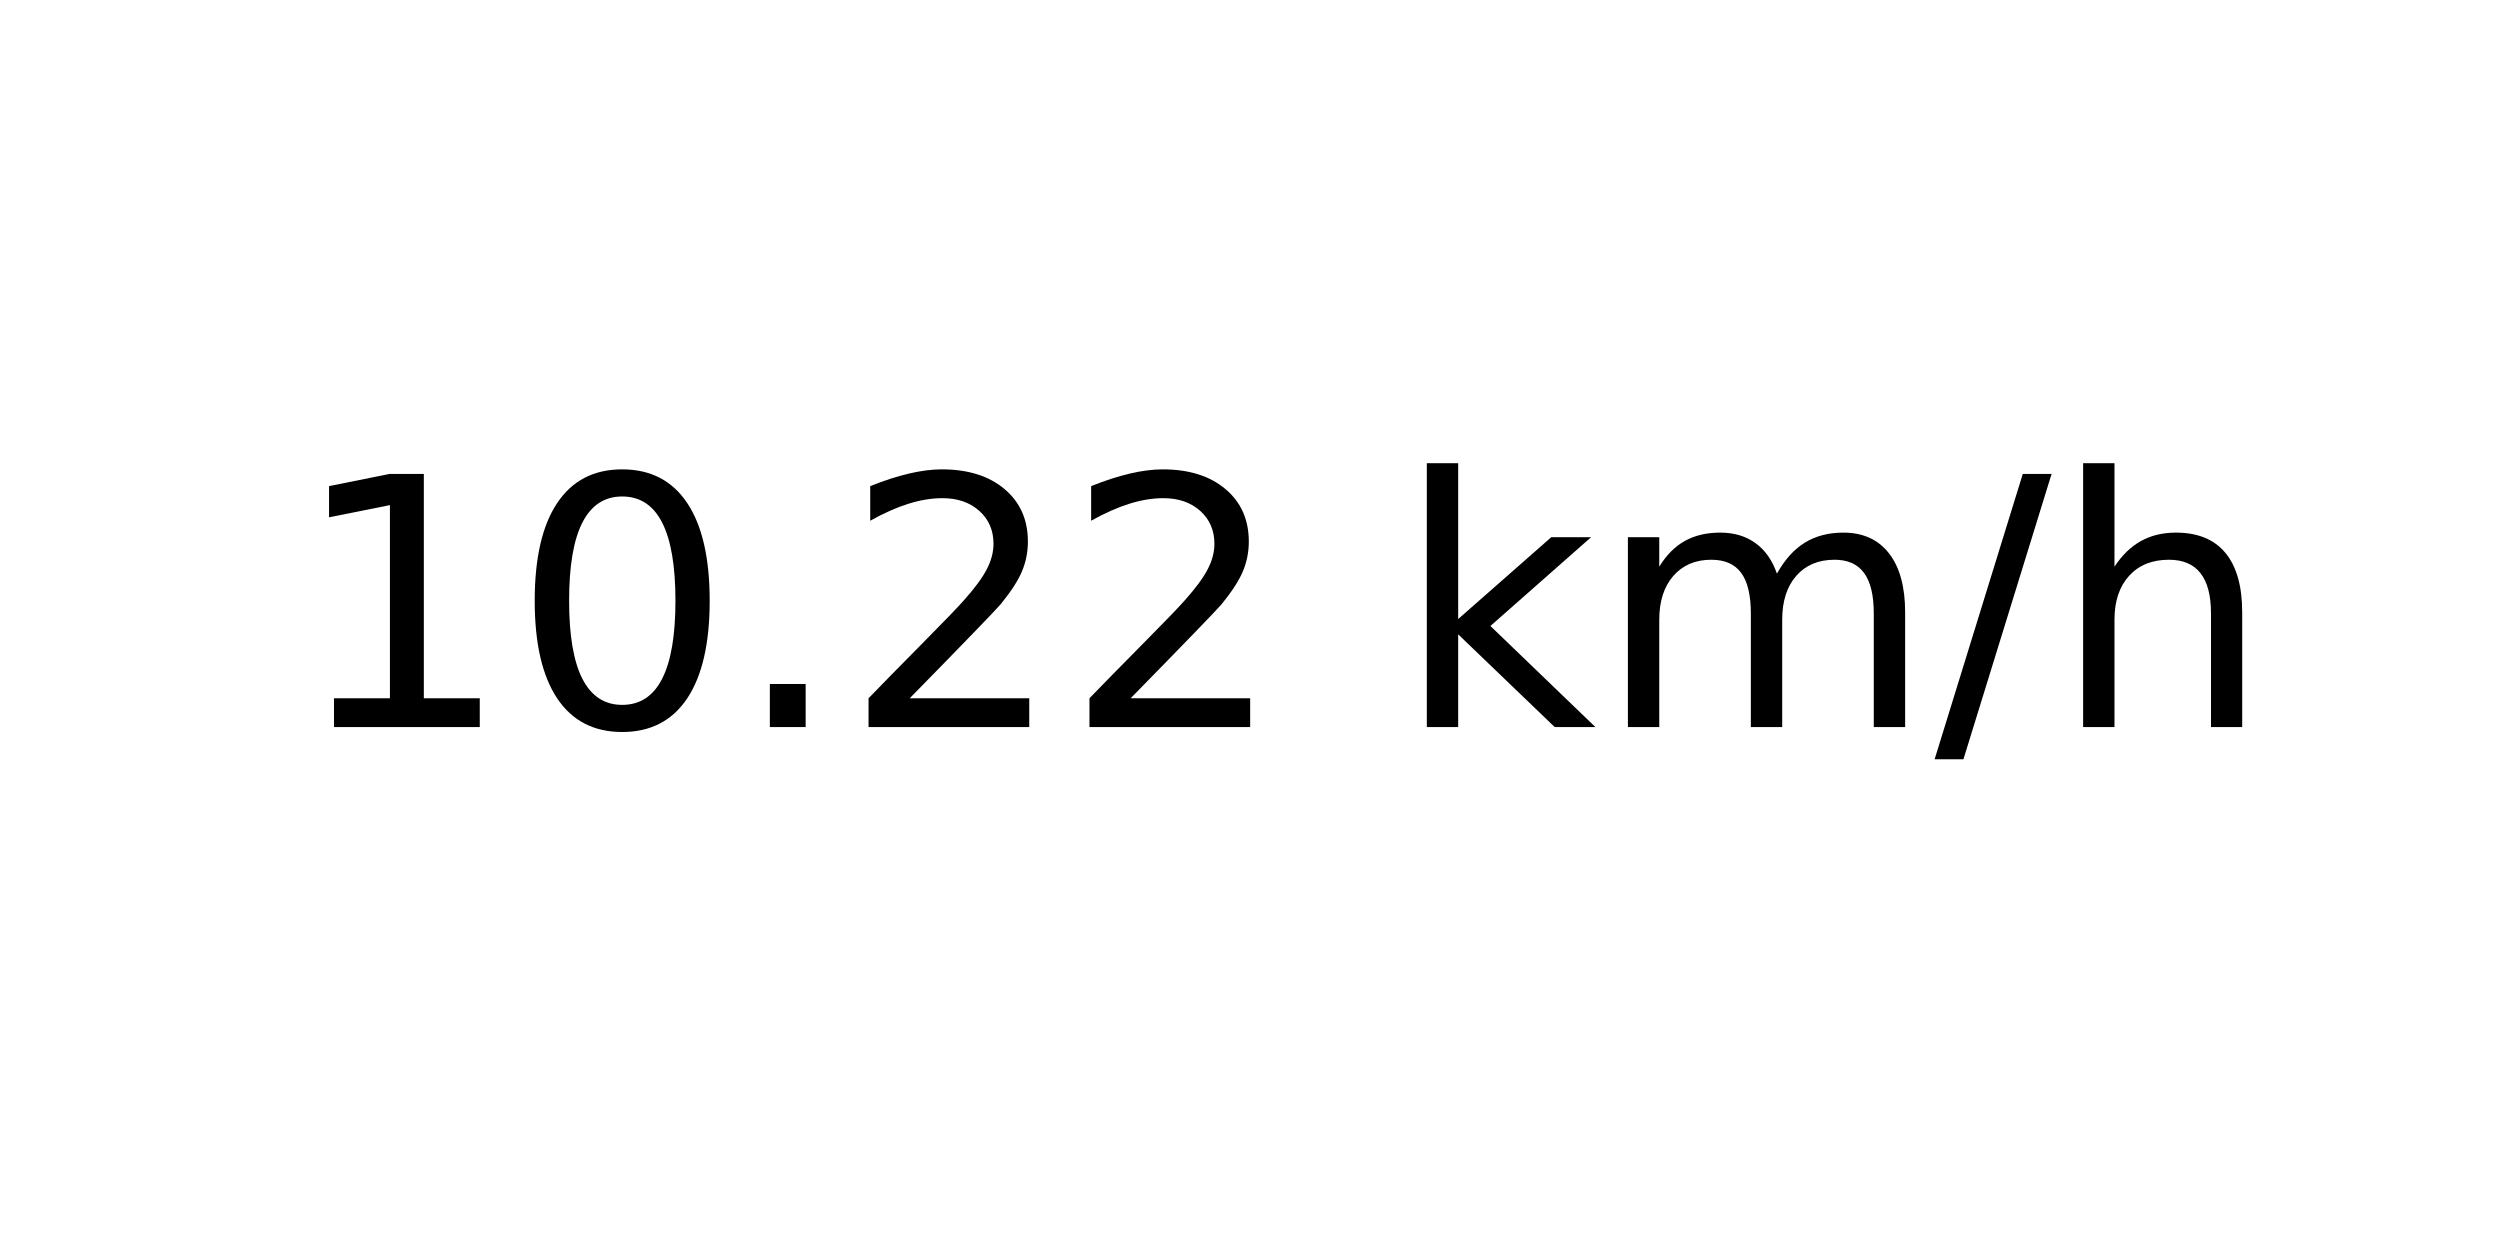
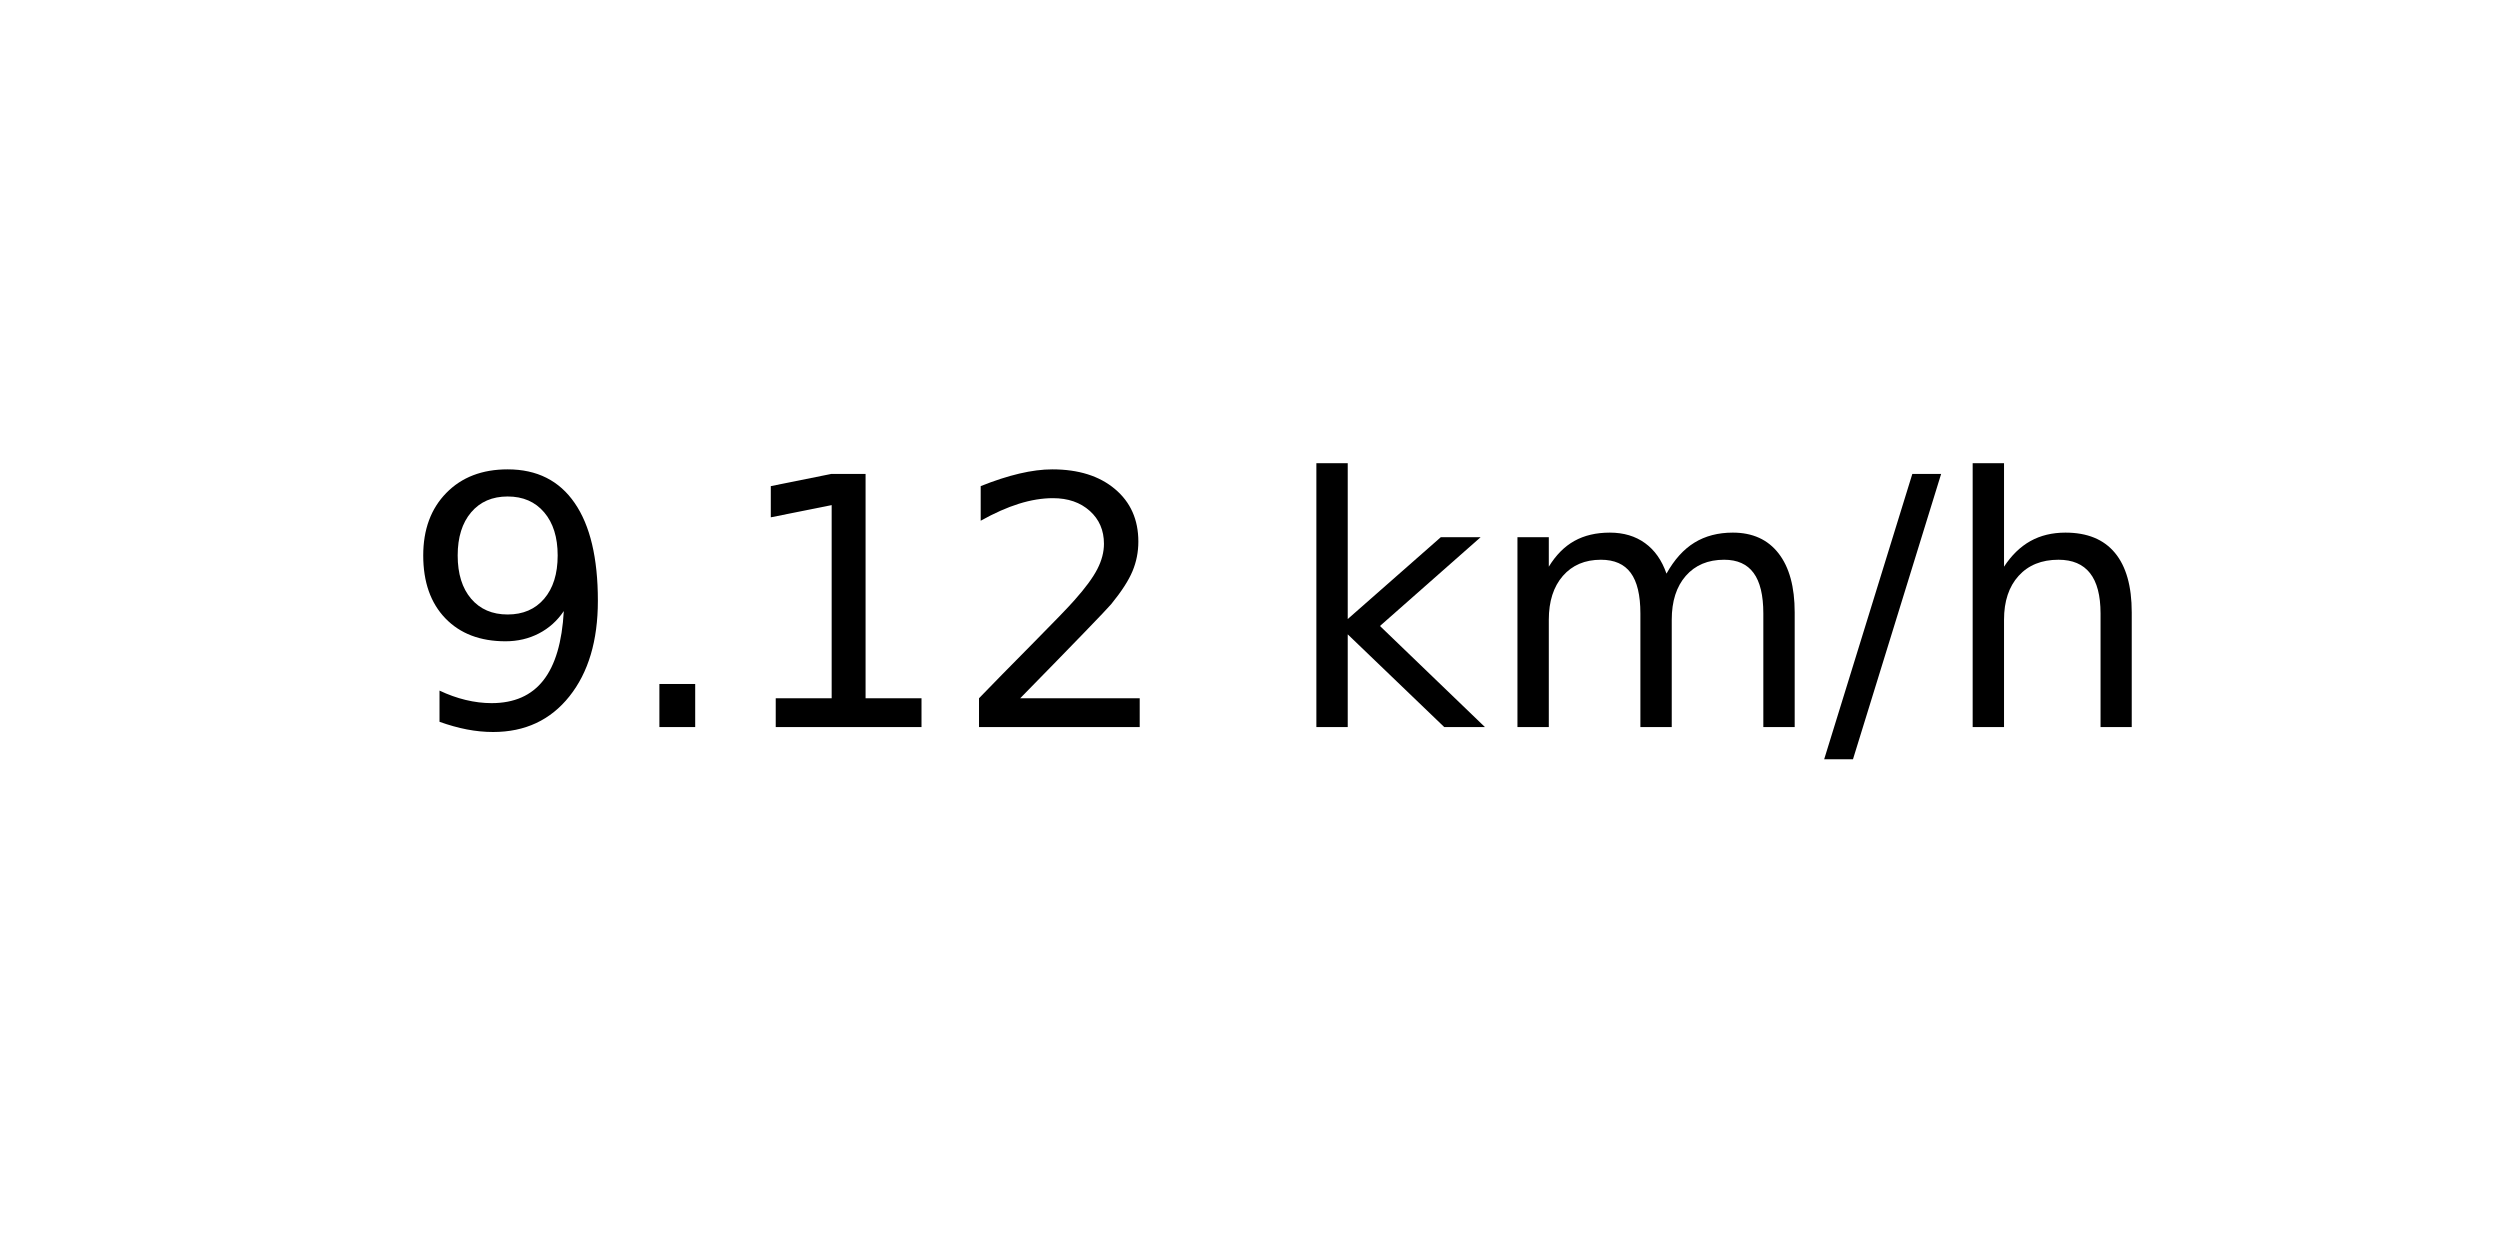
<svg xmlns="http://www.w3.org/2000/svg" xmlns:xlink="http://www.w3.org/1999/xlink" width="72pt" height="36pt" viewBox="0 0 72 36" version="1.1">
  <defs>
    <style type="text/css">*{stroke-linejoin: round; stroke-linecap: butt}</style>
  </defs>
  <g id="figure_1">
    <g id="axes_1">
      <g id="text_1">
-         <g transform="translate(8.378125 20.93937) scale(0.1 -0.1)">
+         <g transform="translate(11.55937 20.93937) scale(0.1 -0.1)">
          <defs>
+             <path id="DejaVuSans-39" d="M 703 97  L 703 672  Q 941 559 1184 500  Q 1428 441 1663 441  Q 2288 441 2617 861  Q 2947 1281 2994 2138  Q 2813 1869 2534 1725  Q 2256 1581 1919 1581  Q 1219 1581 811 2004  Q 403 2428 403 3163  Q 403 3881 828 4315  Q 1253 4750 1959 4750  Q 2769 4750 3195 4129  Q 3622 3509 3622 2328  Q 3622 1225 3098 567  Q 2575 -91 1691 -91  Q 1453 -91 1209 -44  Q 966 3 703 97  z M 1959 2075  Q 2384 2075 2632 2365  Q 2881 2656 2881 3163  Q 2881 3666 2632 3958  Q 2384 4250 1959 4250  Q 1534 4250 1286 3958  Q 1038 3666 1038 3163  Q 1038 2656 1286 2365  Q 1534 2075 1959 2075  z " transform="scale(0.015625)" />
+             <path id="DejaVuSans-2e" d="M 684 794  L 1344 794  L 1344 0  L 684 0  L 684 794  z " transform="scale(0.015625)" />
            <path id="DejaVuSans-31" d="M 794 531  L 1825 531  L 1825 4091  L 703 3866  L 703 4441  L 1819 4666  L 2450 4666  L 2450 531  L 3481 531  L 3481 0  L 794 0  L 794 531  z " transform="scale(0.015625)" />
-             <path id="DejaVuSans-30" d="M 2034 4250  Q 1547 4250 1301 3770  Q 1056 3291 1056 2328  Q 1056 1369 1301 889  Q 1547 409 2034 409  Q 2525 409 2770 889  Q 3016 1369 3016 2328  Q 3016 3291 2770 3770  Q 2525 4250 2034 4250  z M 2034 4750  Q 2819 4750 3233 4129  Q 3647 3509 3647 2328  Q 3647 1150 3233 529  Q 2819 -91 2034 -91  Q 1250 -91 836 529  Q 422 1150 422 2328  Q 422 3509 836 4129  Q 1250 4750 2034 4750  z " transform="scale(0.015625)" />
-             <path id="DejaVuSans-2e" d="M 684 794  L 1344 794  L 1344 0  L 684 0  L 684 794  z " transform="scale(0.015625)" />
            <path id="DejaVuSans-32" d="M 1228 531  L 3431 531  L 3431 0  L 469 0  L 469 531  Q 828 903 1448 1529  Q 2069 2156 2228 2338  Q 2531 2678 2651 2914  Q 2772 3150 2772 3378  Q 2772 3750 2511 3984  Q 2250 4219 1831 4219  Q 1534 4219 1204 4116  Q 875 4013 500 3803  L 500 4441  Q 881 4594 1212 4672  Q 1544 4750 1819 4750  Q 2544 4750 2975 4387  Q 3406 4025 3406 3419  Q 3406 3131 3298 2873  Q 3191 2616 2906 2266  Q 2828 2175 2409 1742  Q 1991 1309 1228 531  z " transform="scale(0.015625)" />
            <path id="DejaVuSans-20" transform="scale(0.015625)" />
            <path id="DejaVuSans-6b" d="M 581 4863  L 1159 4863  L 1159 1991  L 2875 3500  L 3609 3500  L 1753 1863  L 3688 0  L 2938 0  L 1159 1709  L 1159 0  L 581 0  L 581 4863  z " transform="scale(0.015625)" />
            <path id="DejaVuSans-6d" d="M 3328 2828  Q 3544 3216 3844 3400  Q 4144 3584 4550 3584  Q 5097 3584 5394 3201  Q 5691 2819 5691 2113  L 5691 0  L 5113 0  L 5113 2094  Q 5113 2597 4934 2840  Q 4756 3084 4391 3084  Q 3944 3084 3684 2787  Q 3425 2491 3425 1978  L 3425 0  L 2847 0  L 2847 2094  Q 2847 2600 2669 2842  Q 2491 3084 2119 3084  Q 1678 3084 1418 2786  Q 1159 2488 1159 1978  L 1159 0  L 581 0  L 581 3500  L 1159 3500  L 1159 2956  Q 1356 3278 1631 3431  Q 1906 3584 2284 3584  Q 2666 3584 2933 3390  Q 3200 3197 3328 2828  z " transform="scale(0.015625)" />
            <path id="DejaVuSans-2f" d="M 1625 4666  L 2156 4666  L 531 -594  L 0 -594  L 1625 4666  z " transform="scale(0.015625)" />
            <path id="DejaVuSans-68" d="M 3513 2113  L 3513 0  L 2938 0  L 2938 2094  Q 2938 2591 2744 2837  Q 2550 3084 2163 3084  Q 1697 3084 1428 2787  Q 1159 2491 1159 1978  L 1159 0  L 581 0  L 581 4863  L 1159 4863  L 1159 2956  Q 1366 3272 1645 3428  Q 1925 3584 2291 3584  Q 2894 3584 3203 3211  Q 3513 2838 3513 2113  z " transform="scale(0.015625)" />
          </defs>
-           <use xlink:href="#DejaVuSans-31" />
-           <use xlink:href="#DejaVuSans-30" x="63.623" />
-           <use xlink:href="#DejaVuSans-2e" x="127.246" />
+           <use xlink:href="#DejaVuSans-39" />
+           <use xlink:href="#DejaVuSans-2e" x="63.623" />
+           <use xlink:href="#DejaVuSans-31" x="95.41" />
          <use xlink:href="#DejaVuSans-32" x="159.033" />
-           <use xlink:href="#DejaVuSans-32" x="222.656" />
-           <use xlink:href="#DejaVuSans-20" x="286.279" />
-           <use xlink:href="#DejaVuSans-6b" x="318.066" />
-           <use xlink:href="#DejaVuSans-6d" x="375.977" />
-           <use xlink:href="#DejaVuSans-2f" x="473.389" />
-           <use xlink:href="#DejaVuSans-68" x="507.08" />
+           <use xlink:href="#DejaVuSans-20" x="222.656" />
+           <use xlink:href="#DejaVuSans-6b" x="254.443" />
+           <use xlink:href="#DejaVuSans-6d" x="312.354" />
+           <use xlink:href="#DejaVuSans-2f" x="409.766" />
+           <use xlink:href="#DejaVuSans-68" x="443.457" />
        </g>
      </g>
    </g>
  </g>
</svg>
